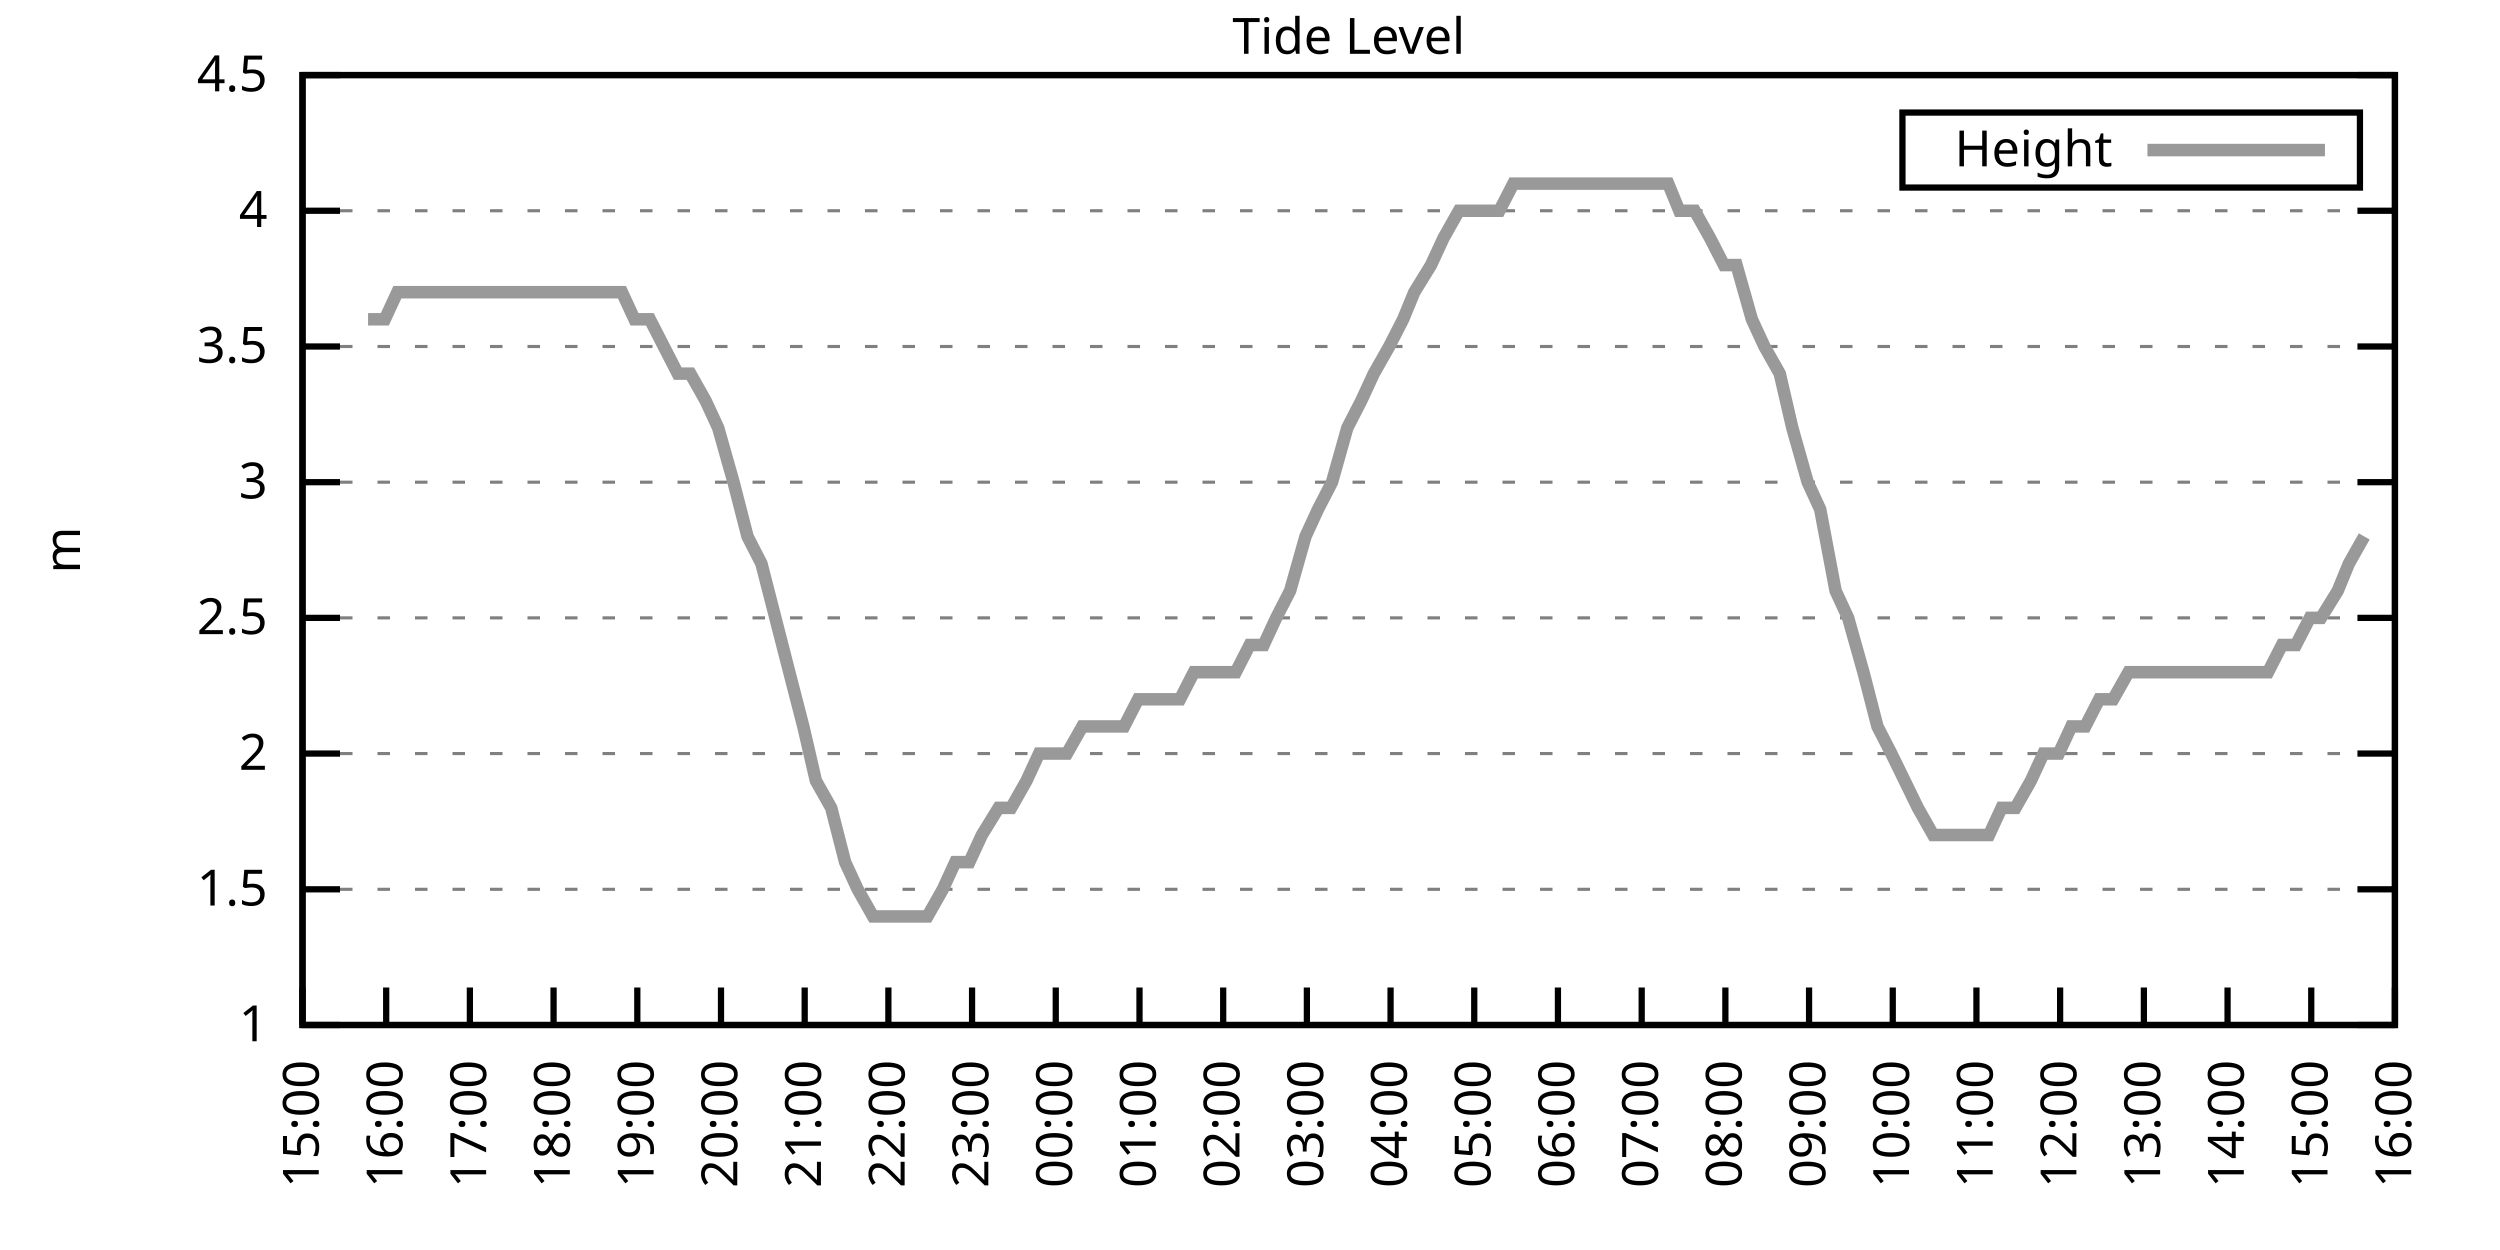
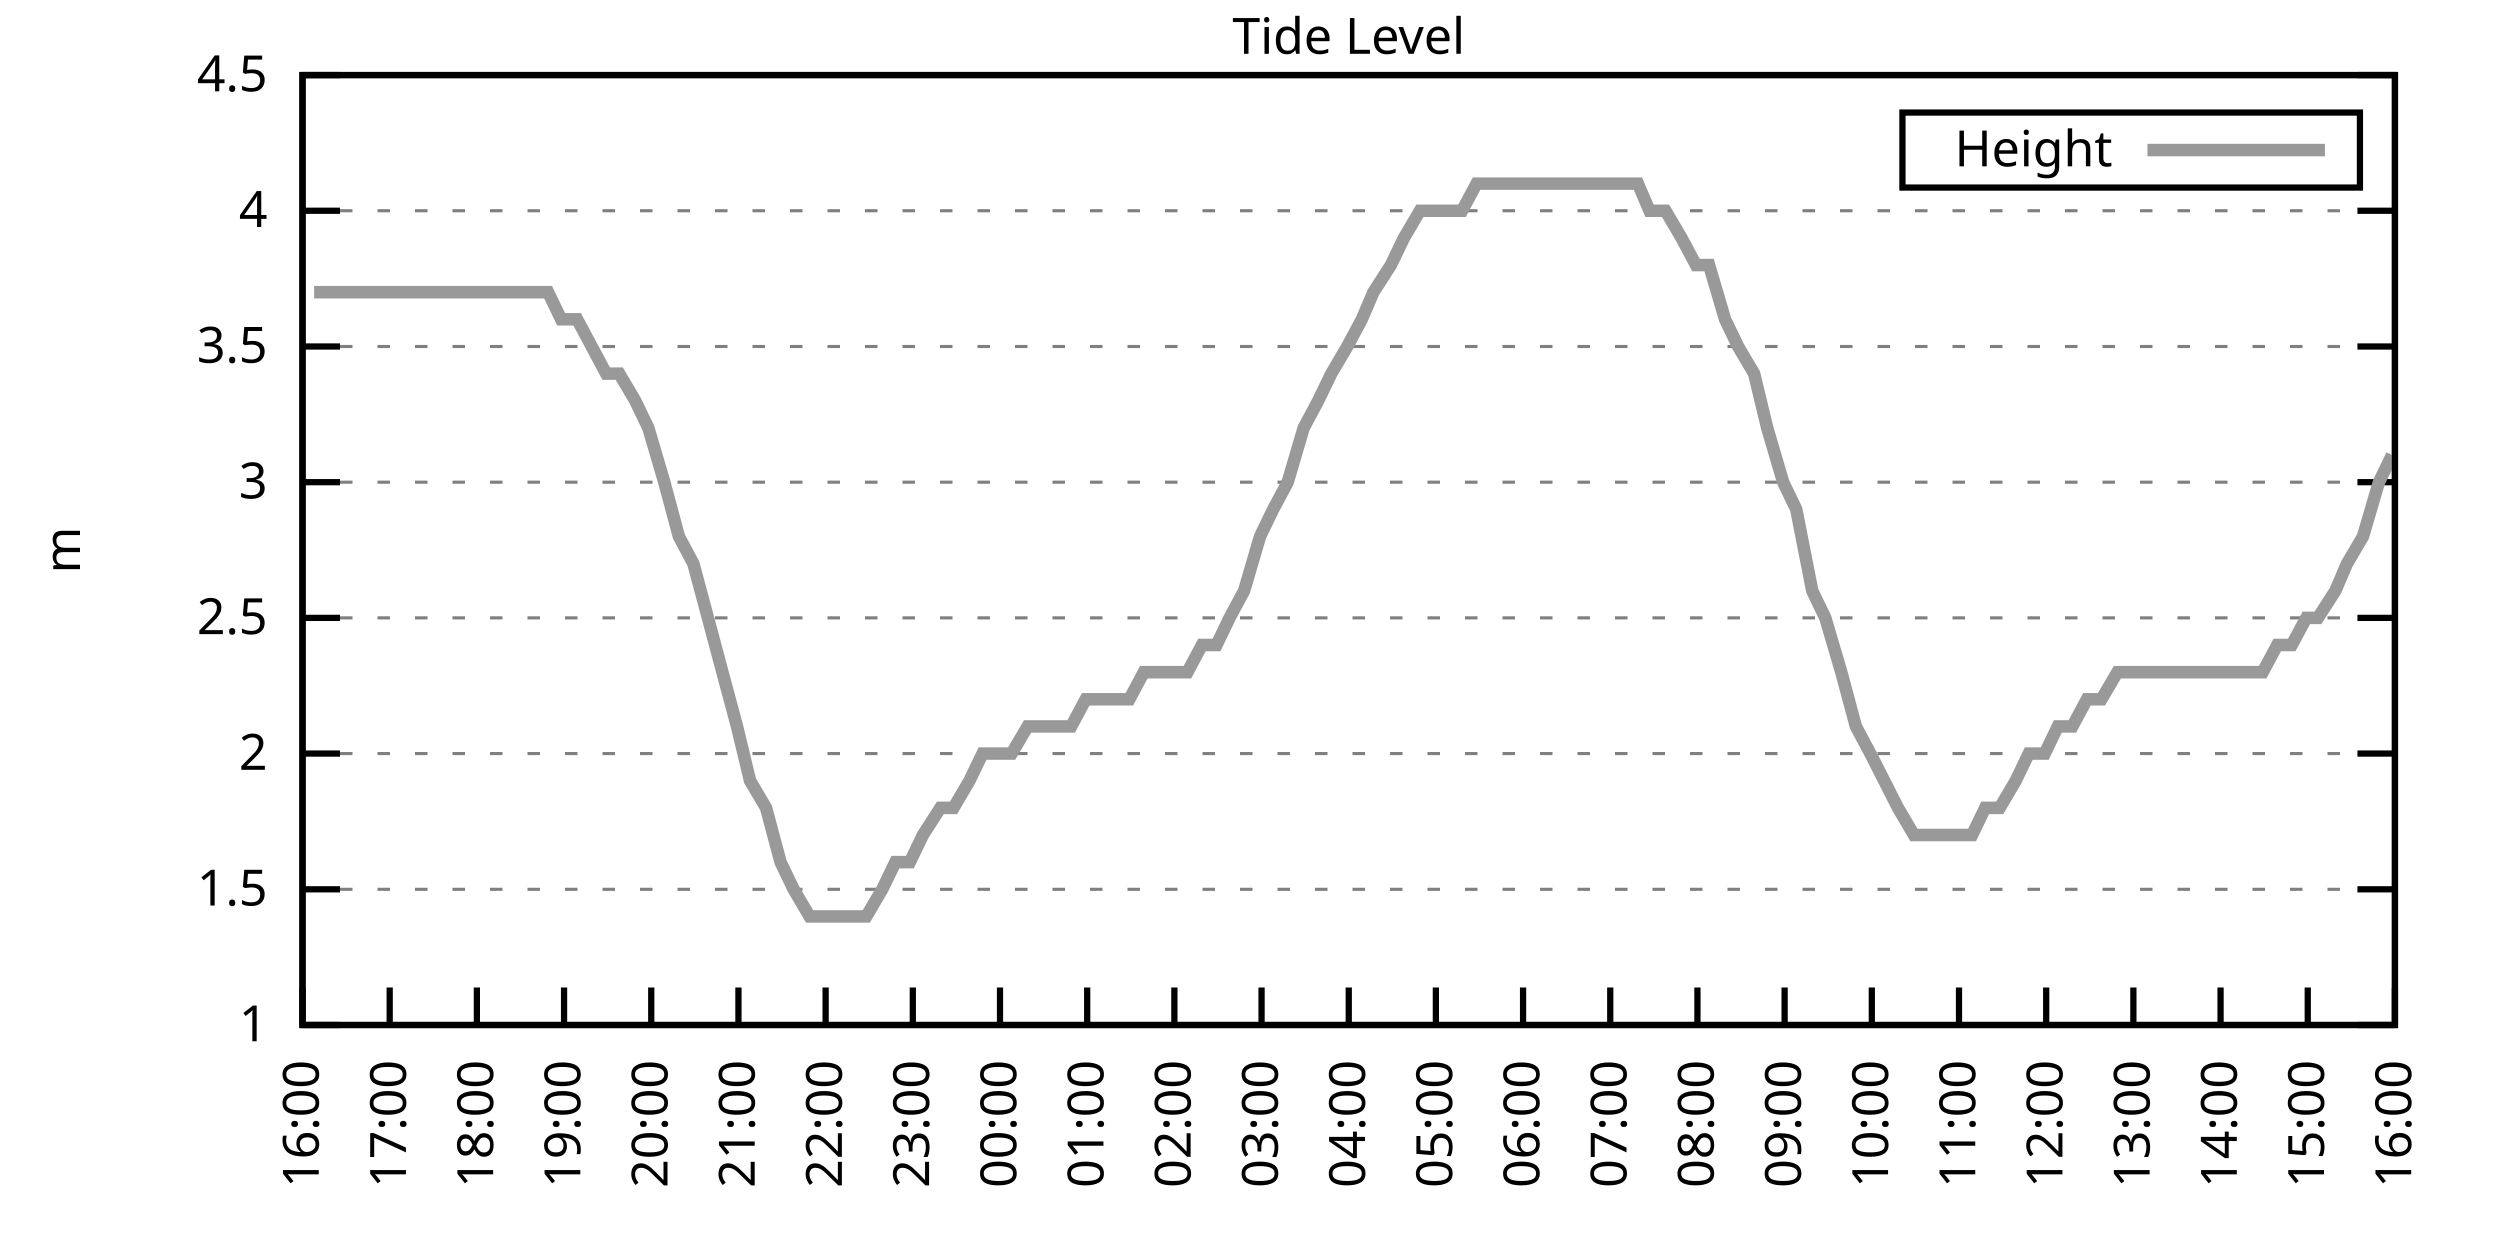
<svg xmlns="http://www.w3.org/2000/svg" xmlns:xlink="http://www.w3.org/1999/xlink" width="400" height="200" viewBox="0 0 400 200">
  <g id="gnuplot_canvas">
    <rect x="0" y="0" width="400" height="200" fill="none" />
    <defs>
      <circle id="gpDot" r="0.5" stroke-width="0.5" stroke="currentColor" />
      <path id="gpPt0" stroke-width="0.333" stroke="currentColor" d="M-1,0 h2 M0,-1 v2" />
      <path id="gpPt1" stroke-width="0.333" stroke="currentColor" d="M-1,-1 L1,1 M1,-1 L-1,1" />
      <path id="gpPt2" stroke-width="0.333" stroke="currentColor" d="M-1,0 L1,0 M0,-1 L0,1 M-1,-1 L1,1 M-1,1 L1,-1" />
      <rect id="gpPt3" stroke-width="0.333" stroke="currentColor" x="-1" y="-1" width="2" height="2" />
      <rect id="gpPt4" stroke-width="0.333" stroke="currentColor" fill="currentColor" x="-1" y="-1" width="2" height="2" />
      <circle id="gpPt5" stroke-width="0.333" stroke="currentColor" cx="0" cy="0" r="1" />
      <use xlink:href="#gpPt5" id="gpPt6" fill="currentColor" stroke="none" />
      <path id="gpPt7" stroke-width="0.333" stroke="currentColor" d="M0,-1.33 L-1.33,0.67 L1.33,0.67 z" />
      <use xlink:href="#gpPt7" id="gpPt8" fill="currentColor" stroke="none" />
      <use xlink:href="#gpPt7" id="gpPt9" stroke="currentColor" transform="rotate(180)" />
      <use xlink:href="#gpPt9" id="gpPt10" fill="currentColor" stroke="none" />
      <use xlink:href="#gpPt3" id="gpPt11" stroke="currentColor" transform="rotate(45)" />
      <use xlink:href="#gpPt11" id="gpPt12" fill="currentColor" stroke="none" />
      <path id="gpPt13" stroke-width="0.333" stroke="currentColor" d="M0,1.330 L1.265,0.411 L0.782,-1.067 L-0.782,-1.076 L-1.265,0.411 z" />
      <use xlink:href="#gpPt13" id="gpPt14" fill="currentColor" stroke="none" />
      <filter id="textbox" filterUnits="objectBoundingBox" x="0" y="0" height="1" width="1">
        <feFlood flood-color="white" flood-opacity="1" result="bgnd" />
        <feComposite in="SourceGraphic" in2="bgnd" operator="atop" />
      </filter>
      <filter id="greybox" filterUnits="objectBoundingBox" x="0" y="0" height="1" width="1">
        <feFlood flood-color="lightgrey" flood-opacity="1" result="grey" />
        <feComposite in="SourceGraphic" in2="grey" operator="atop" />
      </filter>
    </defs>
    <g fill="none" color="white" stroke="currentColor" stroke-width="1.00" stroke-linecap="butt" stroke-linejoin="miter">
</g>
    <g fill="none" color="black" stroke="currentColor" stroke-width="1.00" stroke-linecap="butt" stroke-linejoin="miter">
      <g stroke="none" shape-rendering="crispEdges">
        <polygon fill="rgb(255, 255, 255)" points="48.40,164.00 383.18,164.00 383.18,12.02 48.40,12.02 " />
      </g>
    </g>
    <g fill="none" color="black" stroke="currentColor" stroke-width="1.00" stroke-linecap="butt" stroke-linejoin="miter">
</g>
    <g fill="none" color="black" stroke="black" stroke-width="0.50" stroke-linecap="butt" stroke-linejoin="miter">
</g>
    <g fill="none" color="gray" stroke="currentColor" stroke-width="0.50" stroke-linecap="butt" stroke-linejoin="miter">
      <path stroke="gray" stroke-dasharray="2,4" class="gridline" d="M48.40,164.00 L383.19,164.00  " />
    </g>
    <g fill="none" color="gray" stroke="gray" stroke-width="1.00" stroke-linecap="butt" stroke-linejoin="miter">
</g>
    <g fill="none" color="black" stroke="currentColor" stroke-width="1.00" stroke-linecap="butt" stroke-linejoin="miter">
      <path stroke="black" d="M48.40,164.00 L54.40,164.00 M383.19,164.00 L377.19,164.00  " />
      <g transform="translate(42.80,166.60)" stroke="none" fill="black" font-family="Sans" font-size="8.00" text-anchor="end">
        <text>
          <tspan font-family="Sans"> 1</tspan>
        </text>
      </g>
    </g>
    <g fill="none" color="black" stroke="currentColor" stroke-width="1.00" stroke-linecap="butt" stroke-linejoin="miter">
</g>
    <g fill="none" color="black" stroke="black" stroke-width="0.50" stroke-linecap="butt" stroke-linejoin="miter">
</g>
    <g fill="none" color="gray" stroke="currentColor" stroke-width="0.50" stroke-linecap="butt" stroke-linejoin="miter">
      <path stroke="gray" stroke-dasharray="2,4" class="gridline" d="M48.40,142.29 L383.19,142.29  " />
    </g>
    <g fill="none" color="gray" stroke="gray" stroke-width="1.00" stroke-linecap="butt" stroke-linejoin="miter">
</g>
    <g fill="none" color="black" stroke="currentColor" stroke-width="1.00" stroke-linecap="butt" stroke-linejoin="miter">
      <path stroke="black" d="M48.40,142.29 L54.40,142.29 M383.19,142.29 L377.19,142.29  " />
      <g transform="translate(42.80,144.89)" stroke="none" fill="black" font-family="Sans" font-size="8.00" text-anchor="end">
        <text>
          <tspan font-family="Sans"> 1.5</tspan>
        </text>
      </g>
    </g>
    <g fill="none" color="black" stroke="currentColor" stroke-width="1.00" stroke-linecap="butt" stroke-linejoin="miter">
</g>
    <g fill="none" color="black" stroke="black" stroke-width="0.50" stroke-linecap="butt" stroke-linejoin="miter">
</g>
    <g fill="none" color="gray" stroke="currentColor" stroke-width="0.50" stroke-linecap="butt" stroke-linejoin="miter">
      <path stroke="gray" stroke-dasharray="2,4" class="gridline" d="M48.40,120.57 L383.19,120.57  " />
    </g>
    <g fill="none" color="gray" stroke="gray" stroke-width="1.00" stroke-linecap="butt" stroke-linejoin="miter">
</g>
    <g fill="none" color="black" stroke="currentColor" stroke-width="1.00" stroke-linecap="butt" stroke-linejoin="miter">
      <path stroke="black" d="M48.40,120.57 L54.40,120.57 M383.19,120.57 L377.19,120.57  " />
      <g transform="translate(42.80,123.17)" stroke="none" fill="black" font-family="Sans" font-size="8.00" text-anchor="end">
        <text>
          <tspan font-family="Sans"> 2</tspan>
        </text>
      </g>
    </g>
    <g fill="none" color="black" stroke="currentColor" stroke-width="1.00" stroke-linecap="butt" stroke-linejoin="miter">
</g>
    <g fill="none" color="black" stroke="black" stroke-width="0.50" stroke-linecap="butt" stroke-linejoin="miter">
</g>
    <g fill="none" color="gray" stroke="currentColor" stroke-width="0.50" stroke-linecap="butt" stroke-linejoin="miter">
      <path stroke="gray" stroke-dasharray="2,4" class="gridline" d="M48.40,98.86 L383.19,98.86  " />
    </g>
    <g fill="none" color="gray" stroke="gray" stroke-width="1.00" stroke-linecap="butt" stroke-linejoin="miter">
</g>
    <g fill="none" color="black" stroke="currentColor" stroke-width="1.00" stroke-linecap="butt" stroke-linejoin="miter">
      <path stroke="black" d="M48.40,98.86 L54.40,98.86 M383.19,98.86 L377.19,98.86  " />
      <g transform="translate(42.80,101.46)" stroke="none" fill="black" font-family="Sans" font-size="8.00" text-anchor="end">
        <text>
          <tspan font-family="Sans"> 2.5</tspan>
        </text>
      </g>
    </g>
    <g fill="none" color="black" stroke="currentColor" stroke-width="1.00" stroke-linecap="butt" stroke-linejoin="miter">
</g>
    <g fill="none" color="black" stroke="black" stroke-width="0.50" stroke-linecap="butt" stroke-linejoin="miter">
</g>
    <g fill="none" color="gray" stroke="currentColor" stroke-width="0.50" stroke-linecap="butt" stroke-linejoin="miter">
      <path stroke="gray" stroke-dasharray="2,4" class="gridline" d="M48.40,77.15 L383.19,77.15  " />
    </g>
    <g fill="none" color="gray" stroke="gray" stroke-width="1.00" stroke-linecap="butt" stroke-linejoin="miter">
</g>
    <g fill="none" color="black" stroke="currentColor" stroke-width="1.00" stroke-linecap="butt" stroke-linejoin="miter">
      <path stroke="black" d="M48.40,77.15 L54.40,77.15 M383.19,77.15 L377.19,77.15  " />
      <g transform="translate(42.80,79.75)" stroke="none" fill="black" font-family="Sans" font-size="8.00" text-anchor="end">
        <text>
          <tspan font-family="Sans"> 3</tspan>
        </text>
      </g>
    </g>
    <g fill="none" color="black" stroke="currentColor" stroke-width="1.00" stroke-linecap="butt" stroke-linejoin="miter">
</g>
    <g fill="none" color="black" stroke="black" stroke-width="0.50" stroke-linecap="butt" stroke-linejoin="miter">
</g>
    <g fill="none" color="gray" stroke="currentColor" stroke-width="0.50" stroke-linecap="butt" stroke-linejoin="miter">
      <path stroke="gray" stroke-dasharray="2,4" class="gridline" d="M48.40,55.44 L383.19,55.44  " />
    </g>
    <g fill="none" color="gray" stroke="gray" stroke-width="1.00" stroke-linecap="butt" stroke-linejoin="miter">
</g>
    <g fill="none" color="black" stroke="currentColor" stroke-width="1.00" stroke-linecap="butt" stroke-linejoin="miter">
      <path stroke="black" d="M48.40,55.44 L54.40,55.44 M383.19,55.44 L377.19,55.44  " />
      <g transform="translate(42.80,58.04)" stroke="none" fill="black" font-family="Sans" font-size="8.00" text-anchor="end">
        <text>
          <tspan font-family="Sans"> 3.5</tspan>
        </text>
      </g>
    </g>
    <g fill="none" color="black" stroke="currentColor" stroke-width="1.00" stroke-linecap="butt" stroke-linejoin="miter">
</g>
    <g fill="none" color="black" stroke="black" stroke-width="0.50" stroke-linecap="butt" stroke-linejoin="miter">
</g>
    <g fill="none" color="gray" stroke="currentColor" stroke-width="0.50" stroke-linecap="butt" stroke-linejoin="miter">
      <path stroke="gray" stroke-dasharray="2,4" class="gridline" d="M48.40,33.72 L383.19,33.72  " />
    </g>
    <g fill="none" color="gray" stroke="gray" stroke-width="1.00" stroke-linecap="butt" stroke-linejoin="miter">
</g>
    <g fill="none" color="black" stroke="currentColor" stroke-width="1.00" stroke-linecap="butt" stroke-linejoin="miter">
      <path stroke="black" d="M48.40,33.72 L54.40,33.72 M383.19,33.72 L377.19,33.72  " />
      <g transform="translate(42.80,36.32)" stroke="none" fill="black" font-family="Sans" font-size="8.00" text-anchor="end">
        <text>
          <tspan font-family="Sans"> 4</tspan>
        </text>
      </g>
    </g>
    <g fill="none" color="black" stroke="currentColor" stroke-width="1.00" stroke-linecap="butt" stroke-linejoin="miter">
</g>
    <g fill="none" color="black" stroke="black" stroke-width="0.50" stroke-linecap="butt" stroke-linejoin="miter">
</g>
    <g fill="none" color="gray" stroke="currentColor" stroke-width="0.50" stroke-linecap="butt" stroke-linejoin="miter">
      <path stroke="gray" stroke-dasharray="2,4" class="gridline" d="M48.40,12.01 L383.19,12.01  " />
    </g>
    <g fill="none" color="gray" stroke="gray" stroke-width="1.00" stroke-linecap="butt" stroke-linejoin="miter">
</g>
    <g fill="none" color="black" stroke="currentColor" stroke-width="1.00" stroke-linecap="butt" stroke-linejoin="miter">
      <path stroke="black" d="M48.40,12.01 L54.40,12.01 M383.19,12.01 L377.19,12.01  " />
      <g transform="translate(42.80,14.61)" stroke="none" fill="black" font-family="Sans" font-size="8.00" text-anchor="end">
        <text>
          <tspan font-family="Sans"> 4.5</tspan>
        </text>
      </g>
    </g>
    <g fill="none" color="black" stroke="currentColor" stroke-width="1.00" stroke-linecap="butt" stroke-linejoin="miter">
      <path stroke="black" d="M48.40,164.00 L48.40,158.00  " />
      <g transform="translate(51.00,169.60) rotate(270.00)" stroke="none" fill="black" font-family="Sans" font-size="8.00" text-anchor="end">
        <text>
-           <tspan font-family="Sans">15:00</tspan>
-         </text>
-       </g>
-     </g>
-     <g fill="none" color="black" stroke="currentColor" stroke-width="1.00" stroke-linecap="butt" stroke-linejoin="miter">
-       <path stroke="black" d="M61.79,164.00 L61.79,158.00  " />
-       <g transform="translate(64.39,169.60) rotate(270.00)" stroke="none" fill="black" font-family="Sans" font-size="8.00" text-anchor="end">
-         <text>
          <tspan font-family="Sans">16:00</tspan>
        </text>
      </g>
    </g>
    <g fill="none" color="black" stroke="currentColor" stroke-width="1.00" stroke-linecap="butt" stroke-linejoin="miter">
-       <path stroke="black" d="M75.18,164.00 L75.18,158.00  " />
-       <g transform="translate(77.78,169.60) rotate(270.00)" stroke="none" fill="black" font-family="Sans" font-size="8.00" text-anchor="end">
+       <path stroke="black" d="M62.35,164.00 L62.35,158.00  " />
+       <g transform="translate(64.95,169.60) rotate(270.00)" stroke="none" fill="black" font-family="Sans" font-size="8.00" text-anchor="end">
        <text>
          <tspan font-family="Sans">17:00</tspan>
        </text>
      </g>
    </g>
    <g fill="none" color="black" stroke="currentColor" stroke-width="1.00" stroke-linecap="butt" stroke-linejoin="miter">
-       <path stroke="black" d="M88.57,164.00 L88.57,158.00  " />
-       <g transform="translate(91.17,169.60) rotate(270.00)" stroke="none" fill="black" font-family="Sans" font-size="8.00" text-anchor="end">
+       <path stroke="black" d="M76.30,164.00 L76.30,158.00  " />
+       <g transform="translate(78.90,169.60) rotate(270.00)" stroke="none" fill="black" font-family="Sans" font-size="8.00" text-anchor="end">
        <text>
          <tspan font-family="Sans">18:00</tspan>
        </text>
      </g>
    </g>
    <g fill="none" color="black" stroke="currentColor" stroke-width="1.00" stroke-linecap="butt" stroke-linejoin="miter">
-       <path stroke="black" d="M101.97,164.00 L101.97,158.00  " />
-       <g transform="translate(104.57,169.60) rotate(270.00)" stroke="none" fill="black" font-family="Sans" font-size="8.00" text-anchor="end">
+       <path stroke="black" d="M90.25,164.00 L90.25,158.00  " />
+       <g transform="translate(92.85,169.60) rotate(270.00)" stroke="none" fill="black" font-family="Sans" font-size="8.00" text-anchor="end">
        <text>
          <tspan font-family="Sans">19:00</tspan>
        </text>
      </g>
    </g>
    <g fill="none" color="black" stroke="currentColor" stroke-width="1.00" stroke-linecap="butt" stroke-linejoin="miter">
-       <path stroke="black" d="M115.36,164.00 L115.36,158.00  " />
-       <g transform="translate(117.96,169.60) rotate(270.00)" stroke="none" fill="black" font-family="Sans" font-size="8.00" text-anchor="end">
+       <path stroke="black" d="M104.20,164.00 L104.20,158.00  " />
+       <g transform="translate(106.80,169.60) rotate(270.00)" stroke="none" fill="black" font-family="Sans" font-size="8.00" text-anchor="end">
        <text>
          <tspan font-family="Sans">20:00</tspan>
        </text>
      </g>
    </g>
    <g fill="none" color="black" stroke="currentColor" stroke-width="1.00" stroke-linecap="butt" stroke-linejoin="miter">
-       <path stroke="black" d="M128.75,164.00 L128.75,158.00  " />
-       <g transform="translate(131.35,169.60) rotate(270.00)" stroke="none" fill="black" font-family="Sans" font-size="8.00" text-anchor="end">
+       <path stroke="black" d="M118.15,164.00 L118.15,158.00  " />
+       <g transform="translate(120.75,169.60) rotate(270.00)" stroke="none" fill="black" font-family="Sans" font-size="8.00" text-anchor="end">
        <text>
          <tspan font-family="Sans">21:00</tspan>
        </text>
      </g>
    </g>
    <g fill="none" color="black" stroke="currentColor" stroke-width="1.00" stroke-linecap="butt" stroke-linejoin="miter">
-       <path stroke="black" d="M142.14,164.00 L142.14,158.00  " />
-       <g transform="translate(144.74,169.60) rotate(270.00)" stroke="none" fill="black" font-family="Sans" font-size="8.00" text-anchor="end">
+       <path stroke="black" d="M132.10,164.00 L132.10,158.00  " />
+       <g transform="translate(134.70,169.60) rotate(270.00)" stroke="none" fill="black" font-family="Sans" font-size="8.00" text-anchor="end">
        <text>
          <tspan font-family="Sans">22:00</tspan>
        </text>
      </g>
    </g>
    <g fill="none" color="black" stroke="currentColor" stroke-width="1.00" stroke-linecap="butt" stroke-linejoin="miter">
-       <path stroke="black" d="M155.53,164.00 L155.53,158.00  " />
-       <g transform="translate(158.13,169.60) rotate(270.00)" stroke="none" fill="black" font-family="Sans" font-size="8.00" text-anchor="end">
+       <path stroke="black" d="M146.05,164.00 L146.05,158.00  " />
+       <g transform="translate(148.65,169.60) rotate(270.00)" stroke="none" fill="black" font-family="Sans" font-size="8.00" text-anchor="end">
        <text>
          <tspan font-family="Sans">23:00</tspan>
        </text>
      </g>
    </g>
    <g fill="none" color="black" stroke="currentColor" stroke-width="1.00" stroke-linecap="butt" stroke-linejoin="miter">
-       <path stroke="black" d="M168.92,164.00 L168.92,158.00  " />
-       <g transform="translate(171.52,169.60) rotate(270.00)" stroke="none" fill="black" font-family="Sans" font-size="8.00" text-anchor="end">
+       <path stroke="black" d="M160.00,164.00 L160.00,158.00  " />
+       <g transform="translate(162.60,169.60) rotate(270.00)" stroke="none" fill="black" font-family="Sans" font-size="8.00" text-anchor="end">
        <text>
          <tspan font-family="Sans">00:00</tspan>
        </text>
      </g>
    </g>
    <g fill="none" color="black" stroke="currentColor" stroke-width="1.00" stroke-linecap="butt" stroke-linejoin="miter">
-       <path stroke="black" d="M182.32,164.00 L182.32,158.00  " />
-       <g transform="translate(184.92,169.60) rotate(270.00)" stroke="none" fill="black" font-family="Sans" font-size="8.00" text-anchor="end">
+       <path stroke="black" d="M173.95,164.00 L173.95,158.00  " />
+       <g transform="translate(176.55,169.60) rotate(270.00)" stroke="none" fill="black" font-family="Sans" font-size="8.00" text-anchor="end">
        <text>
          <tspan font-family="Sans">01:00</tspan>
        </text>
      </g>
    </g>
    <g fill="none" color="black" stroke="currentColor" stroke-width="1.00" stroke-linecap="butt" stroke-linejoin="miter">
-       <path stroke="black" d="M195.71,164.00 L195.71,158.00  " />
-       <g transform="translate(198.31,169.60) rotate(270.00)" stroke="none" fill="black" font-family="Sans" font-size="8.00" text-anchor="end">
+       <path stroke="black" d="M187.90,164.00 L187.90,158.00  " />
+       <g transform="translate(190.50,169.60) rotate(270.00)" stroke="none" fill="black" font-family="Sans" font-size="8.00" text-anchor="end">
        <text>
          <tspan font-family="Sans">02:00</tspan>
        </text>
      </g>
    </g>
    <g fill="none" color="black" stroke="currentColor" stroke-width="1.00" stroke-linecap="butt" stroke-linejoin="miter">
-       <path stroke="black" d="M209.10,164.00 L209.10,158.00  " />
-       <g transform="translate(211.70,169.60) rotate(270.00)" stroke="none" fill="black" font-family="Sans" font-size="8.00" text-anchor="end">
+       <path stroke="black" d="M201.85,164.00 L201.85,158.00  " />
+       <g transform="translate(204.45,169.60) rotate(270.00)" stroke="none" fill="black" font-family="Sans" font-size="8.00" text-anchor="end">
        <text>
          <tspan font-family="Sans">03:00</tspan>
        </text>
      </g>
    </g>
    <g fill="none" color="black" stroke="currentColor" stroke-width="1.00" stroke-linecap="butt" stroke-linejoin="miter">
-       <path stroke="black" d="M222.49,164.00 L222.49,158.00  " />
-       <g transform="translate(225.09,169.60) rotate(270.00)" stroke="none" fill="black" font-family="Sans" font-size="8.00" text-anchor="end">
+       <path stroke="black" d="M215.80,164.00 L215.80,158.00  " />
+       <g transform="translate(218.40,169.60) rotate(270.00)" stroke="none" fill="black" font-family="Sans" font-size="8.00" text-anchor="end">
        <text>
          <tspan font-family="Sans">04:00</tspan>
        </text>
      </g>
    </g>
    <g fill="none" color="black" stroke="currentColor" stroke-width="1.00" stroke-linecap="butt" stroke-linejoin="miter">
-       <path stroke="black" d="M235.88,164.00 L235.88,158.00  " />
-       <g transform="translate(238.48,169.60) rotate(270.00)" stroke="none" fill="black" font-family="Sans" font-size="8.00" text-anchor="end">
+       <path stroke="black" d="M229.74,164.00 L229.74,158.00  " />
+       <g transform="translate(232.34,169.60) rotate(270.00)" stroke="none" fill="black" font-family="Sans" font-size="8.00" text-anchor="end">
        <text>
          <tspan font-family="Sans">05:00</tspan>
        </text>
      </g>
    </g>
    <g fill="none" color="black" stroke="currentColor" stroke-width="1.00" stroke-linecap="butt" stroke-linejoin="miter">
-       <path stroke="black" d="M249.27,164.00 L249.27,158.00  " />
-       <g transform="translate(251.87,169.60) rotate(270.00)" stroke="none" fill="black" font-family="Sans" font-size="8.00" text-anchor="end">
+       <path stroke="black" d="M243.69,164.00 L243.69,158.00  " />
+       <g transform="translate(246.29,169.60) rotate(270.00)" stroke="none" fill="black" font-family="Sans" font-size="8.00" text-anchor="end">
        <text>
          <tspan font-family="Sans">06:00</tspan>
        </text>
      </g>
    </g>
    <g fill="none" color="black" stroke="currentColor" stroke-width="1.00" stroke-linecap="butt" stroke-linejoin="miter">
-       <path stroke="black" d="M262.67,164.00 L262.67,158.00  " />
-       <g transform="translate(265.27,169.60) rotate(270.00)" stroke="none" fill="black" font-family="Sans" font-size="8.00" text-anchor="end">
+       <path stroke="black" d="M257.64,164.00 L257.64,158.00  " />
+       <g transform="translate(260.24,169.60) rotate(270.00)" stroke="none" fill="black" font-family="Sans" font-size="8.00" text-anchor="end">
        <text>
          <tspan font-family="Sans">07:00</tspan>
        </text>
      </g>
    </g>
    <g fill="none" color="black" stroke="currentColor" stroke-width="1.00" stroke-linecap="butt" stroke-linejoin="miter">
-       <path stroke="black" d="M276.06,164.00 L276.06,158.00  " />
-       <g transform="translate(278.66,169.60) rotate(270.00)" stroke="none" fill="black" font-family="Sans" font-size="8.00" text-anchor="end">
+       <path stroke="black" d="M271.59,164.00 L271.59,158.00  " />
+       <g transform="translate(274.19,169.60) rotate(270.00)" stroke="none" fill="black" font-family="Sans" font-size="8.00" text-anchor="end">
        <text>
          <tspan font-family="Sans">08:00</tspan>
        </text>
      </g>
    </g>
    <g fill="none" color="black" stroke="currentColor" stroke-width="1.00" stroke-linecap="butt" stroke-linejoin="miter">
-       <path stroke="black" d="M289.45,164.00 L289.45,158.00  " />
-       <g transform="translate(292.05,169.60) rotate(270.00)" stroke="none" fill="black" font-family="Sans" font-size="8.00" text-anchor="end">
+       <path stroke="black" d="M285.54,164.00 L285.54,158.00  " />
+       <g transform="translate(288.14,169.60) rotate(270.00)" stroke="none" fill="black" font-family="Sans" font-size="8.00" text-anchor="end">
        <text>
          <tspan font-family="Sans">09:00</tspan>
        </text>
      </g>
    </g>
    <g fill="none" color="black" stroke="currentColor" stroke-width="1.00" stroke-linecap="butt" stroke-linejoin="miter">
-       <path stroke="black" d="M302.84,164.00 L302.84,158.00  " />
-       <g transform="translate(305.44,169.60) rotate(270.00)" stroke="none" fill="black" font-family="Sans" font-size="8.00" text-anchor="end">
+       <path stroke="black" d="M299.49,164.00 L299.49,158.00  " />
+       <g transform="translate(302.09,169.60) rotate(270.00)" stroke="none" fill="black" font-family="Sans" font-size="8.00" text-anchor="end">
        <text>
          <tspan font-family="Sans">10:00</tspan>
        </text>
      </g>
    </g>
    <g fill="none" color="black" stroke="currentColor" stroke-width="1.00" stroke-linecap="butt" stroke-linejoin="miter">
-       <path stroke="black" d="M316.23,164.00 L316.23,158.00  " />
-       <g transform="translate(318.83,169.60) rotate(270.00)" stroke="none" fill="black" font-family="Sans" font-size="8.00" text-anchor="end">
+       <path stroke="black" d="M313.44,164.00 L313.44,158.00  " />
+       <g transform="translate(316.04,169.60) rotate(270.00)" stroke="none" fill="black" font-family="Sans" font-size="8.00" text-anchor="end">
        <text>
          <tspan font-family="Sans">11:00</tspan>
        </text>
      </g>
    </g>
    <g fill="none" color="black" stroke="currentColor" stroke-width="1.00" stroke-linecap="butt" stroke-linejoin="miter">
-       <path stroke="black" d="M329.62,164.00 L329.62,158.00  " />
-       <g transform="translate(332.22,169.60) rotate(270.00)" stroke="none" fill="black" font-family="Sans" font-size="8.00" text-anchor="end">
+       <path stroke="black" d="M327.39,164.00 L327.39,158.00  " />
+       <g transform="translate(329.99,169.60) rotate(270.00)" stroke="none" fill="black" font-family="Sans" font-size="8.00" text-anchor="end">
        <text>
          <tspan font-family="Sans">12:00</tspan>
        </text>
      </g>
    </g>
    <g fill="none" color="black" stroke="currentColor" stroke-width="1.00" stroke-linecap="butt" stroke-linejoin="miter">
-       <path stroke="black" d="M343.02,164.00 L343.02,158.00  " />
-       <g transform="translate(345.62,169.60) rotate(270.00)" stroke="none" fill="black" font-family="Sans" font-size="8.00" text-anchor="end">
+       <path stroke="black" d="M341.34,164.00 L341.34,158.00  " />
+       <g transform="translate(343.94,169.60) rotate(270.00)" stroke="none" fill="black" font-family="Sans" font-size="8.00" text-anchor="end">
        <text>
          <tspan font-family="Sans">13:00</tspan>
        </text>
      </g>
    </g>
    <g fill="none" color="black" stroke="currentColor" stroke-width="1.00" stroke-linecap="butt" stroke-linejoin="miter">
-       <path stroke="black" d="M356.41,164.00 L356.41,158.00  " />
-       <g transform="translate(359.01,169.60) rotate(270.00)" stroke="none" fill="black" font-family="Sans" font-size="8.00" text-anchor="end">
+       <path stroke="black" d="M355.29,164.00 L355.29,158.00  " />
+       <g transform="translate(357.89,169.60) rotate(270.00)" stroke="none" fill="black" font-family="Sans" font-size="8.00" text-anchor="end">
        <text>
          <tspan font-family="Sans">14:00</tspan>
        </text>
      </g>
    </g>
    <g fill="none" color="black" stroke="currentColor" stroke-width="1.00" stroke-linecap="butt" stroke-linejoin="miter">
-       <path stroke="black" d="M369.80,164.00 L369.80,158.00  " />
-       <g transform="translate(372.40,169.60) rotate(270.00)" stroke="none" fill="black" font-family="Sans" font-size="8.00" text-anchor="end">
+       <path stroke="black" d="M369.24,164.00 L369.24,158.00  " />
+       <g transform="translate(371.84,169.60) rotate(270.00)" stroke="none" fill="black" font-family="Sans" font-size="8.00" text-anchor="end">
        <text>
          <tspan font-family="Sans">15:00</tspan>
        </text>
      </g>
    </g>
    <g fill="none" color="black" stroke="currentColor" stroke-width="1.00" stroke-linecap="butt" stroke-linejoin="miter">
      <path stroke="black" d="M383.19,164.00 L383.19,158.00  " />
      <g transform="translate(385.79,169.60) rotate(270.00)" stroke="none" fill="black" font-family="Sans" font-size="8.00" text-anchor="end">
        <text>
          <tspan font-family="Sans">16:00</tspan>
        </text>
      </g>
    </g>
    <g fill="none" color="black" stroke="currentColor" stroke-width="1.00" stroke-linecap="butt" stroke-linejoin="miter">
</g>
    <g fill="none" color="black" stroke="currentColor" stroke-width="1.00" stroke-linecap="butt" stroke-linejoin="miter">
      <path stroke="black" d="M48.40,12.01 L48.40,164.00 L383.19,164.00 L383.19,12.01 L48.40,12.01 Z  " />
    </g>
    <g fill="none" color="black" stroke="currentColor" stroke-width="1.00" stroke-linecap="butt" stroke-linejoin="miter">
</g>
    <g fill="none" color="black" stroke="currentColor" stroke-width="1.00" stroke-linecap="butt" stroke-linejoin="miter">
      <path stroke="black" d="M304.39,30.01 L304.39,18.01 L377.59,18.01 L377.59,30.01 L304.39,30.01 Z  " />
    </g>
    <g id="Tide_level_plot_1">
      <g fill="none" color="white" stroke="black" stroke-width="2.00" stroke-linecap="butt" stroke-linejoin="miter">
</g>
      <g fill="none" color="black" stroke="currentColor" stroke-width="2.00" stroke-linecap="butt" stroke-linejoin="miter">
        <g transform="translate(337.99,26.61)" stroke="none" fill="black" font-family="Sans" font-size="8.00" text-anchor="end">
          <text>
            <tspan font-family="Sans">Height</tspan>
          </text>
        </g>
      </g>
      <g fill="none" color="black" stroke="currentColor" stroke-width="2.00" stroke-linecap="butt" stroke-linejoin="miter">
-         <path stroke="rgb(153, 153, 153)" d="M343.59,24.01 L371.99,24.01 M58.89,51.09 L61.57,51.09 L63.58,46.75 L66.03,46.75 L68.04,46.75 L70.50,46.75   L72.73,46.75 L74.74,46.75 L76.75,46.75 L79.42,46.75 L81.43,46.75 L83.66,46.75 L86.12,46.75 L88.35,46.75   L90.36,46.75 L92.37,46.75 L95.05,46.75 L97.06,46.75 L99.51,46.75 L101.52,51.09 L103.98,51.09 L106.21,55.44   L108.44,59.78 L110.45,59.78 L112.90,64.12 L114.91,68.46 L117.37,77.15 L119.60,85.83 L121.83,90.18 L124.06,98.86   L126.29,107.55 L128.53,116.23 L130.54,124.92 L132.99,129.26 L135.22,137.94 L137.23,142.29 L139.69,146.63 L141.92,146.63   L144.15,146.63 L146.38,146.63 L148.39,146.63 L150.85,142.29 L152.85,137.94 L155.09,137.94 L157.10,133.60 L159.77,129.26   L161.78,129.26 L164.24,124.92 L166.25,120.57 L168.70,120.57 L170.71,120.57 L173.17,116.23 L174.95,116.23 L177.41,116.23   L179.86,116.23 L182.09,111.89 L183.66,111.89 L186.33,111.89 L188.79,111.89 L191.02,107.55 L193.25,107.55 L195.48,107.55   L197.72,107.55 L199.95,103.20 L202.18,103.20 L204.19,98.86 L206.42,94.52 L208.88,85.83 L210.88,81.49 L213.12,77.15   L215.57,68.46 L217.80,64.12 L219.81,59.78 L222.27,55.44 L224.50,51.09 L226.29,46.75 L228.96,42.41 L230.97,38.07   L233.43,33.72 L235.44,33.72 L237.89,33.72 L239.90,33.72 L242.13,29.38 L244.59,29.38 L246.82,29.38 L249.05,29.38   L251.28,29.38 L253.07,29.38 L255.75,29.38 L257.76,29.38 L259.76,29.38 L262.44,29.38 L264.45,29.38 L266.91,29.38   L268.69,33.72 L271.15,33.72 L273.60,38.07 L275.83,42.41 L277.84,42.41 L280.30,51.09 L282.31,55.44 L284.76,59.78   L286.77,68.46 L289.23,77.15 L291.23,81.49 L293.69,94.52 L295.70,98.86 L298.15,107.55 L300.39,116.23 L302.62,120.57   L306.86,129.26 L309.31,133.60 L311.54,133.60 L313.55,133.60 L315.79,133.60 L318.24,133.60 L320.25,129.26 L322.48,129.26   L324.94,124.92 L326.95,120.57 L329.40,120.57 L331.41,116.23 L333.64,116.23 L335.87,111.89 L338.10,111.89 L340.56,107.55   L342.57,107.55 L345.02,107.55 L347.26,107.55 L349.26,107.55 L351.72,107.55 L353.51,107.55 L356.18,107.55 L358.19,107.55   L360.65,107.55 L362.88,107.55 L365.11,103.20 L367.34,103.20 L369.58,98.86 L371.36,98.86 L374.04,94.52 L375.82,90.18   L378.28,85.83  " />
+         <path stroke="rgb(153, 153, 153)" d="M343.59,24.01 L371.99,24.01 M50.26,46.75 L52.82,46.75 L54.91,46.75 L57.47,46.75 L59.79,46.75 L61.88,46.75   L63.98,46.75 L66.77,46.75 L68.86,46.75 L71.18,46.75 L73.74,46.75 L76.07,46.75 L78.16,46.75 L80.25,46.75   L83.04,46.75 L85.13,46.75 L87.69,46.75 L89.78,51.09 L92.34,51.09 L94.67,55.44 L96.99,59.78 L99.08,59.78   L101.64,64.12 L103.73,68.46 L106.29,77.15 L108.62,85.83 L110.94,90.18 L113.27,98.86 L115.59,107.55 L117.92,116.23   L120.01,124.92 L122.57,129.26 L124.89,137.94 L126.98,142.29 L129.54,146.63 L131.87,146.63 L134.19,146.63 L136.51,146.63   L138.61,146.63 L141.16,142.29 L143.26,137.94 L145.58,137.94 L147.67,133.60 L150.46,129.26 L152.56,129.26 L155.11,124.92   L157.21,120.57 L159.76,120.57 L161.86,120.57 L164.41,116.23 L166.27,116.23 L168.83,116.23 L171.39,116.23 L173.71,111.89   L175.34,111.89 L178.13,111.89 L180.69,111.89 L183.01,107.55 L185.34,107.55 L187.66,107.55 L189.99,107.55 L192.31,103.20   L194.64,103.20 L196.73,98.86 L199.06,94.52 L201.61,85.83 L203.71,81.49 L206.03,77.15 L208.59,68.46 L210.91,64.12   L213.01,59.78 L215.56,55.44 L217.89,51.09 L219.75,46.75 L222.54,42.41 L224.63,38.07 L227.19,33.72 L229.28,33.72   L231.84,33.72 L233.93,33.72 L236.25,29.38 L238.81,29.38 L241.14,29.38 L243.46,29.38 L245.79,29.38 L247.65,29.38   L250.44,29.38 L252.53,29.38 L254.62,29.38 L257.41,29.38 L259.50,29.38 L262.06,29.38 L263.92,33.72 L266.48,33.72   L269.04,38.07 L271.36,42.41 L273.45,42.41 L276.01,51.09 L278.10,55.44 L280.66,59.78 L282.75,68.46 L285.31,77.15   L287.40,81.49 L289.96,94.52 L292.05,98.86 L294.61,107.55 L296.94,116.23 L299.26,120.57 L303.68,129.26 L306.23,133.60   L308.56,133.60 L310.65,133.60 L312.98,133.60 L315.53,133.60 L317.63,129.26 L319.95,129.26 L322.51,124.92 L324.60,120.57   L327.16,120.57 L329.25,116.23 L331.58,116.23 L333.90,111.89 L336.23,111.89 L338.78,107.55 L340.88,107.55 L343.43,107.55   L345.76,107.55 L347.85,107.55 L350.41,107.55 L352.27,107.55 L355.06,107.55 L357.15,107.55 L359.71,107.55 L362.03,107.55   L364.36,103.20 L366.68,103.20 L369.01,98.86 L370.87,98.86 L373.66,94.52 L375.52,90.18 L378.08,85.83 L380.63,77.15   L382.73,72.81  " />
      </g>
    </g>
    <g fill="none" color="black" stroke="currentColor" stroke-width="2.00" stroke-linecap="butt" stroke-linejoin="miter">
</g>
    <g fill="none" color="black" stroke="black" stroke-width="1.00" stroke-linecap="butt" stroke-linejoin="miter">
</g>
    <g fill="none" color="black" stroke="currentColor" stroke-width="1.00" stroke-linecap="butt" stroke-linejoin="miter">
      <path stroke="black" d="M48.40,12.01 L48.40,164.00 L383.19,164.00 L383.19,12.01 L48.40,12.01 Z  " />
      <g transform="translate(12.80,88.01) rotate(270.00)" stroke="none" fill="black" font-family="Sans" font-size="8.00" text-anchor="middle">
        <text>
          <tspan font-family="Sans">m</tspan>
        </text>
      </g>
    </g>
    <g fill="none" color="black" stroke="currentColor" stroke-width="1.00" stroke-linecap="butt" stroke-linejoin="miter">
</g>
    <g fill="none" color="black" stroke="currentColor" stroke-width="1.00" stroke-linecap="butt" stroke-linejoin="miter">
      <g transform="translate(215.79,8.61)" stroke="none" fill="black" font-family="Sans" font-size="8.00" text-anchor="middle">
        <text>
          <tspan font-family="Sans">Tide Level</tspan>
        </text>
      </g>
    </g>
    <g fill="none" color="black" stroke="currentColor" stroke-width="1.00" stroke-linecap="butt" stroke-linejoin="miter">
</g>
  </g>
</svg>
